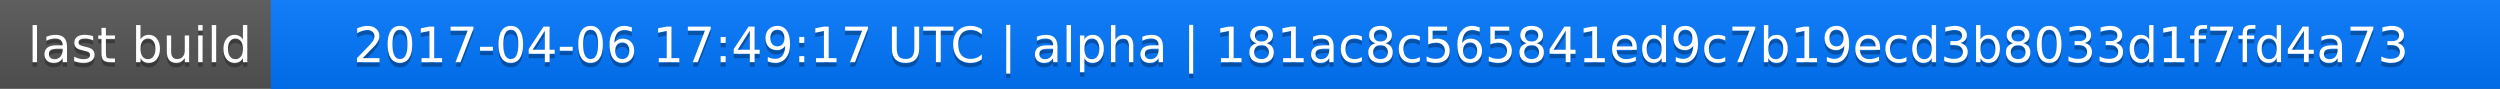
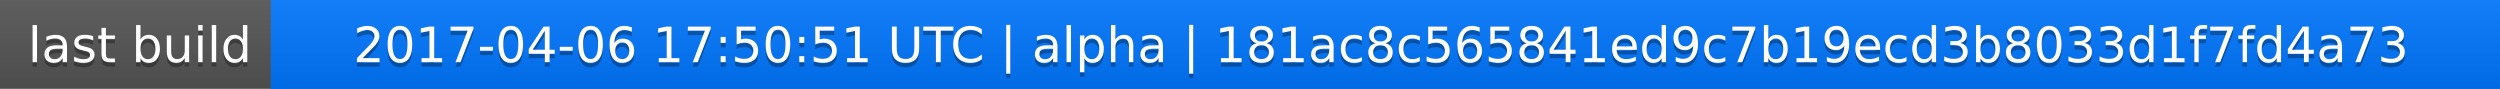
<svg xmlns="http://www.w3.org/2000/svg" width="563" height="20">
  <linearGradient id="a" x2="0" y2="100%">
    <stop offset="0" stop-color="#bbb" stop-opacity=".1" />
    <stop offset="1" stop-opacity=".1" />
  </linearGradient>
  <rect rx="0" width="563" height="20" fill="#555" />
  <rect rx="0" x="61" width="502" height="20" fill="#07f" />
  <path fill="#07f" d="M61 0h4v20h-4z" />
  <rect rx="0" width="563" height="20" fill="url(#a)" />
  <g fill="#fff" text-anchor="middle" font-family="DejaVu Sans,Verdana,Geneva,sans-serif" font-size="11">
    <text x="31.5" y="15" fill="#010101" fill-opacity=".3">last build</text>
    <text x="31.5" y="14">last build</text>
-     <text x="311" y="15" fill="#010101" fill-opacity=".3">2017-04-06 17:49:17 UTC | alpha | 181ac8c565841ed9c7b19ecd3b8033d1f7fd4a73</text>
-     <text x="311" y="14">2017-04-06 17:49:17 UTC | alpha | 181ac8c565841ed9c7b19ecd3b8033d1f7fd4a73</text>
+     <text x="311" y="15" fill="#010101" fill-opacity=".3">2017-04-06 17:50:51 UTC | alpha | 181ac8c565841ed9c7b19ecd3b8033d1f7fd4a73</text>
+     <text x="311" y="14">2017-04-06 17:50:51 UTC | alpha | 181ac8c565841ed9c7b19ecd3b8033d1f7fd4a73</text>
  </g>
</svg>
